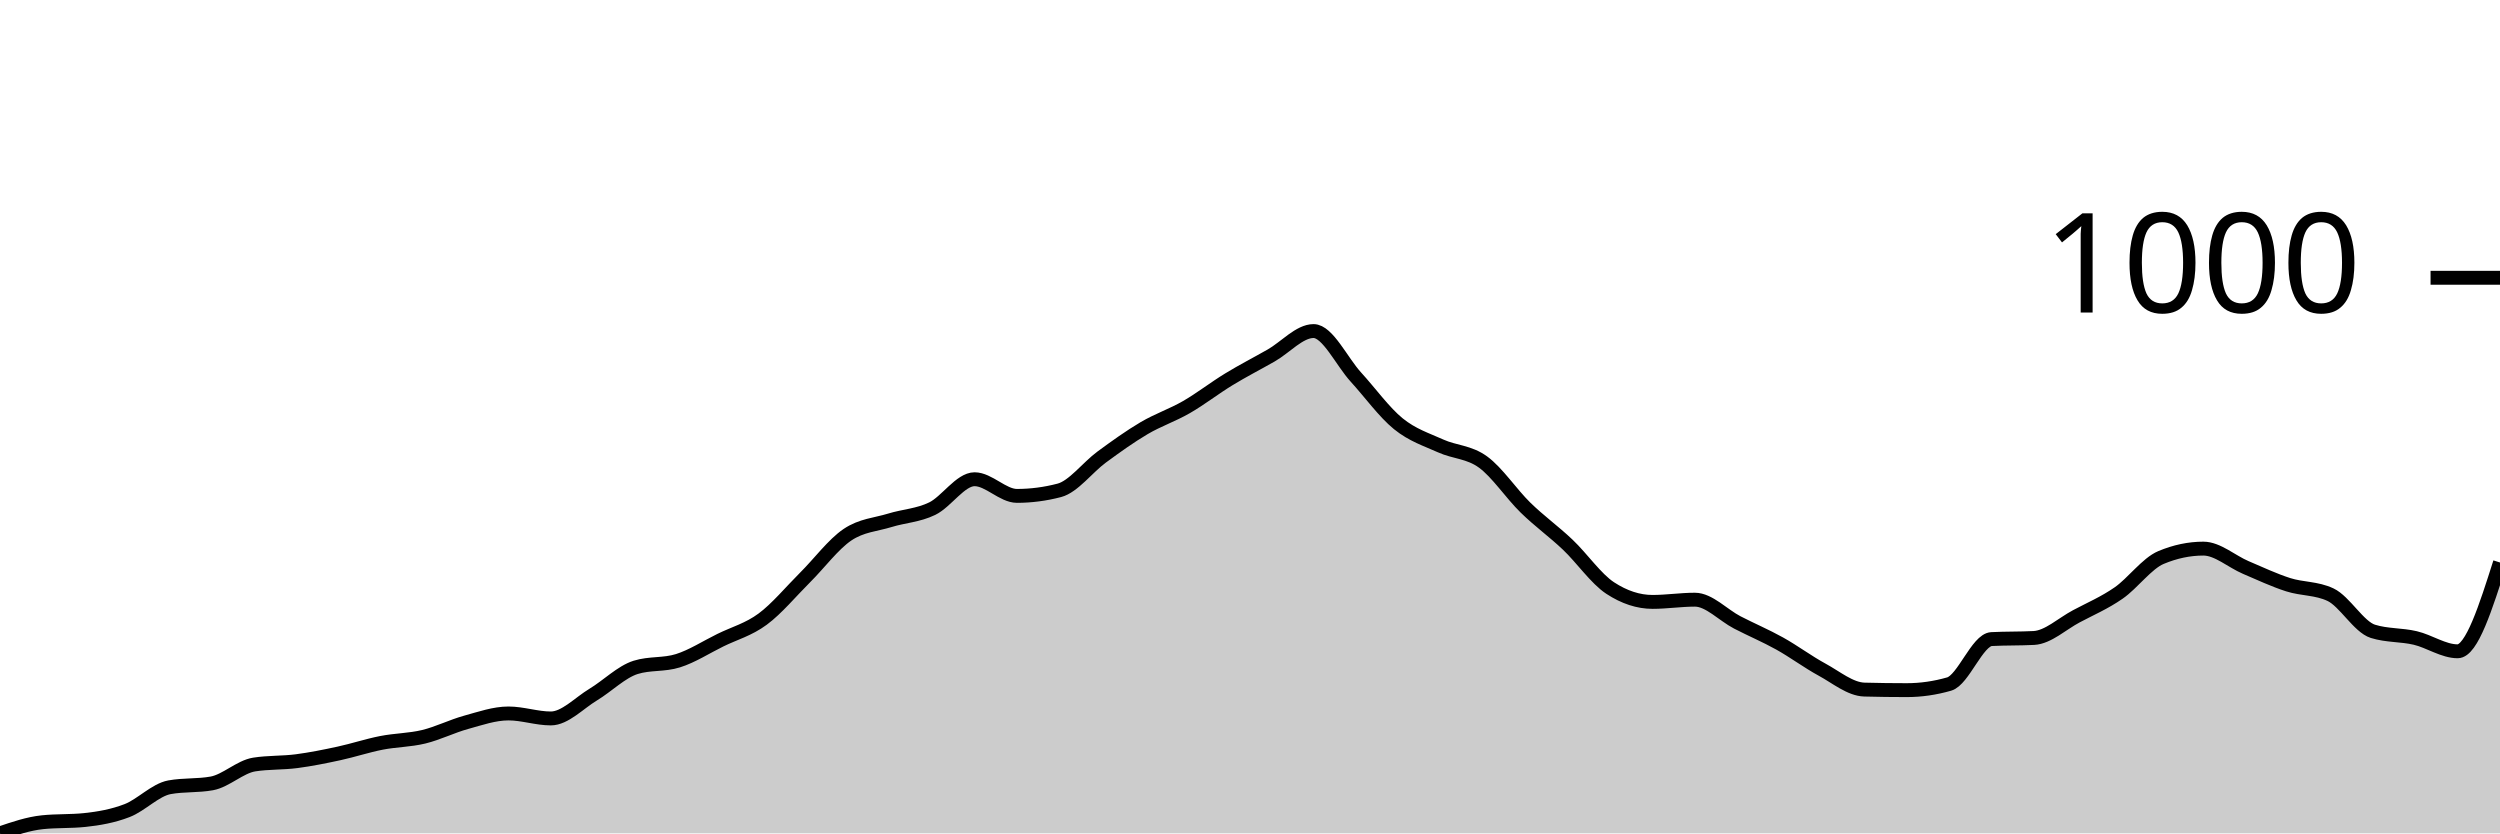
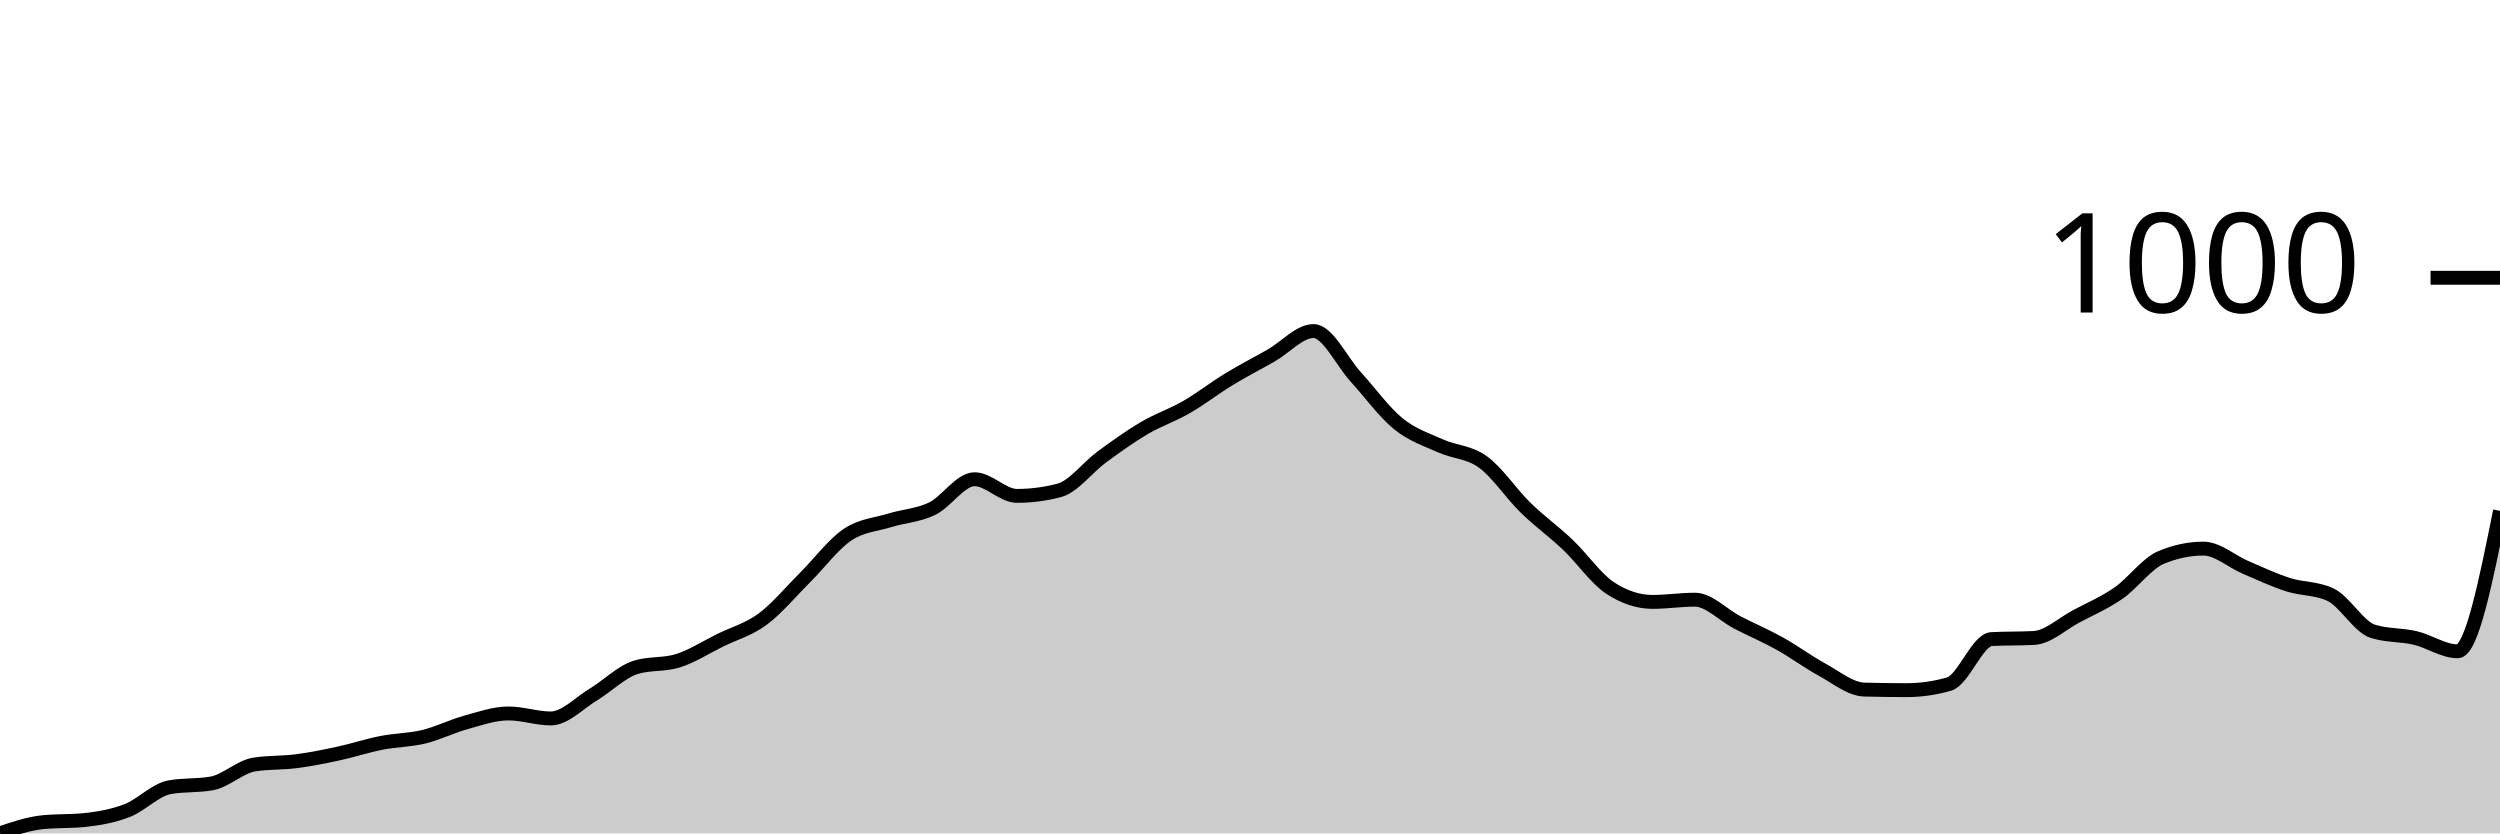
<svg xmlns="http://www.w3.org/2000/svg" viewBox="0 0 180 60">
  <g transform="translate(0,20)">
-     <path class="area" fill="rgba(0, 0, 0, 0.2)" d="M0,40C1.017,39.654,2.034,39.307,3.051,39.201C4.068,39.094,5.085,39.148,6.102,39.041C7.119,38.934,8.136,38.755,9.153,38.362C10.169,37.969,11.186,36.87,12.203,36.683C13.22,36.497,14.237,36.59,15.254,36.404C16.271,36.217,17.288,35.205,18.305,35.045C19.322,34.885,20.339,34.938,21.356,34.805C22.373,34.672,23.39,34.466,24.407,34.246C25.424,34.026,26.441,33.686,27.458,33.487C28.475,33.287,29.492,33.293,30.508,33.047C31.525,32.801,32.542,32.288,33.559,32.008C34.576,31.728,35.593,31.369,36.61,31.369C37.627,31.369,38.644,31.728,39.661,31.728C40.678,31.728,41.695,30.623,42.712,30.01C43.729,29.397,44.746,28.372,45.763,28.052C46.78,27.732,47.797,27.892,48.814,27.572C49.831,27.253,50.847,26.593,51.864,26.094C52.881,25.594,53.898,25.328,54.915,24.575C55.932,23.823,56.949,22.591,57.966,21.578C58.983,20.566,60,19.187,61.017,18.501C62.034,17.816,63.051,17.776,64.068,17.463C65.085,17.15,66.102,17.116,67.119,16.623C68.136,16.131,69.153,14.505,70.169,14.505C71.186,14.505,72.203,15.704,73.22,15.704C74.237,15.704,75.254,15.571,76.271,15.305C77.288,15.038,78.305,13.653,79.322,12.907C80.339,12.161,81.356,11.429,82.373,10.829C83.39,10.23,84.407,9.897,85.424,9.311C86.441,8.725,87.458,7.932,88.475,7.313C89.492,6.693,90.508,6.174,91.525,5.594C92.542,5.015,93.559,3.836,94.576,3.836C95.593,3.836,96.61,6.041,97.627,7.153C98.644,8.265,99.661,9.684,100.678,10.509C101.695,11.335,102.712,11.648,103.729,12.108C104.746,12.567,105.763,12.527,106.78,13.267C107.797,14.006,108.814,15.551,109.831,16.543C110.847,17.536,111.864,18.255,112.881,19.221C113.898,20.186,114.915,21.672,115.932,22.338C116.949,23.004,117.966,23.337,118.983,23.337C120,23.337,121.017,23.177,122.034,23.177C123.051,23.177,124.068,24.289,125.085,24.815C126.102,25.341,127.119,25.768,128.136,26.334C129.153,26.9,130.169,27.659,131.186,28.212C132.203,28.765,133.22,29.624,134.237,29.65C135.254,29.677,136.271,29.69,137.288,29.69C138.305,29.69,139.322,29.544,140.339,29.251C141.356,28.958,142.373,26.067,143.39,26.014C144.407,25.961,145.424,25.987,146.441,25.934C147.458,25.881,148.475,24.915,149.492,24.376C150.508,23.836,151.525,23.403,152.542,22.697C153.559,21.991,154.576,20.566,155.593,20.14C156.61,19.714,157.627,19.5,158.644,19.5C159.661,19.5,160.678,20.426,161.695,20.859C162.712,21.292,163.729,21.772,164.746,22.098C165.763,22.424,166.78,22.338,167.797,22.817C168.814,23.297,169.831,25.135,170.847,25.455C171.864,25.774,172.881,25.694,173.898,25.934C174.915,26.174,175.932,26.893,176.949,26.893C177.966,26.893,178.983,23.696,180,20.5L180,40C178.983,40,177.966,40,176.949,40C175.932,40,174.915,40,173.898,40C172.881,40,171.864,40,170.847,40C169.831,40,168.814,40,167.797,40C166.78,40,165.763,40,164.746,40C163.729,40,162.712,40,161.695,40C160.678,40,159.661,40,158.644,40C157.627,40,156.61,40,155.593,40C154.576,40,153.559,40,152.542,40C151.525,40,150.508,40,149.492,40C148.475,40,147.458,40,146.441,40C145.424,40,144.407,40,143.39,40C142.373,40,141.356,40,140.339,40C139.322,40,138.305,40,137.288,40C136.271,40,135.254,40,134.237,40C133.22,40,132.203,40,131.186,40C130.169,40,129.153,40,128.136,40C127.119,40,126.102,40,125.085,40C124.068,40,123.051,40,122.034,40C121.017,40,120,40,118.983,40C117.966,40,116.949,40,115.932,40C114.915,40,113.898,40,112.881,40C111.864,40,110.847,40,109.831,40C108.814,40,107.797,40,106.78,40C105.763,40,104.746,40,103.729,40C102.712,40,101.695,40,100.678,40C99.661,40,98.644,40,97.627,40C96.61,40,95.593,40,94.576,40C93.559,40,92.542,40,91.525,40C90.508,40,89.492,40,88.475,40C87.458,40,86.441,40,85.424,40C84.407,40,83.39,40,82.373,40C81.356,40,80.339,40,79.322,40C78.305,40,77.288,40,76.271,40C75.254,40,74.237,40,73.22,40C72.203,40,71.186,40,70.169,40C69.153,40,68.136,40,67.119,40C66.102,40,65.085,40,64.068,40C63.051,40,62.034,40,61.017,40C60,40,58.983,40,57.966,40C56.949,40,55.932,40,54.915,40C53.898,40,52.881,40,51.864,40C50.847,40,49.831,40,48.814,40C47.797,40,46.78,40,45.763,40C44.746,40,43.729,40,42.712,40C41.695,40,40.678,40,39.661,40C38.644,40,37.627,40,36.61,40C35.593,40,34.576,40,33.559,40C32.542,40,31.525,40,30.508,40C29.492,40,28.475,40,27.458,40C26.441,40,25.424,40,24.407,40C23.39,40,22.373,40,21.356,40C20.339,40,19.322,40,18.305,40C17.288,40,16.271,40,15.254,40C14.237,40,13.22,40,12.203,40C11.186,40,10.169,40,9.153,40C8.136,40,7.119,40,6.102,40C5.085,40,4.068,40,3.051,40C2.034,40,1.017,40,0,40Z" />
-     <path class="line" stroke="black" fill="none" d="M0,40C1.017,39.654,2.034,39.307,3.051,39.201C4.068,39.094,5.085,39.148,6.102,39.041C7.119,38.934,8.136,38.755,9.153,38.362C10.169,37.969,11.186,36.87,12.203,36.683C13.22,36.497,14.237,36.59,15.254,36.404C16.271,36.217,17.288,35.205,18.305,35.045C19.322,34.885,20.339,34.938,21.356,34.805C22.373,34.672,23.39,34.466,24.407,34.246C25.424,34.026,26.441,33.686,27.458,33.487C28.475,33.287,29.492,33.293,30.508,33.047C31.525,32.801,32.542,32.288,33.559,32.008C34.576,31.728,35.593,31.369,36.61,31.369C37.627,31.369,38.644,31.728,39.661,31.728C40.678,31.728,41.695,30.623,42.712,30.01C43.729,29.397,44.746,28.372,45.763,28.052C46.78,27.732,47.797,27.892,48.814,27.572C49.831,27.253,50.847,26.593,51.864,26.094C52.881,25.594,53.898,25.328,54.915,24.575C55.932,23.823,56.949,22.591,57.966,21.578C58.983,20.566,60,19.187,61.017,18.501C62.034,17.816,63.051,17.776,64.068,17.463C65.085,17.15,66.102,17.116,67.119,16.623C68.136,16.131,69.153,14.505,70.169,14.505C71.186,14.505,72.203,15.704,73.22,15.704C74.237,15.704,75.254,15.571,76.271,15.305C77.288,15.038,78.305,13.653,79.322,12.907C80.339,12.161,81.356,11.429,82.373,10.829C83.39,10.23,84.407,9.897,85.424,9.311C86.441,8.725,87.458,7.932,88.475,7.313C89.492,6.693,90.508,6.174,91.525,5.594C92.542,5.015,93.559,3.836,94.576,3.836C95.593,3.836,96.61,6.041,97.627,7.153C98.644,8.265,99.661,9.684,100.678,10.509C101.695,11.335,102.712,11.648,103.729,12.108C104.746,12.567,105.763,12.527,106.78,13.267C107.797,14.006,108.814,15.551,109.831,16.543C110.847,17.536,111.864,18.255,112.881,19.221C113.898,20.186,114.915,21.672,115.932,22.338C116.949,23.004,117.966,23.337,118.983,23.337C120,23.337,121.017,23.177,122.034,23.177C123.051,23.177,124.068,24.289,125.085,24.815C126.102,25.341,127.119,25.768,128.136,26.334C129.153,26.9,130.169,27.659,131.186,28.212C132.203,28.765,133.22,29.624,134.237,29.65C135.254,29.677,136.271,29.69,137.288,29.69C138.305,29.69,139.322,29.544,140.339,29.251C141.356,28.958,142.373,26.067,143.39,26.014C144.407,25.961,145.424,25.987,146.441,25.934C147.458,25.881,148.475,24.915,149.492,24.376C150.508,23.836,151.525,23.403,152.542,22.697C153.559,21.991,154.576,20.566,155.593,20.14C156.61,19.714,157.627,19.5,158.644,19.5C159.661,19.5,160.678,20.426,161.695,20.859C162.712,21.292,163.729,21.772,164.746,22.098C165.763,22.424,166.78,22.338,167.797,22.817C168.814,23.297,169.831,25.135,170.847,25.455C171.864,25.774,172.881,25.694,173.898,25.934C174.915,26.174,175.932,26.893,176.949,26.893C177.966,26.893,178.983,23.696,180,20.5" />
+     <path class="area" fill="rgba(0, 0, 0, 0.2)" d="M0,40C1.017,39.654,2.034,39.307,3.051,39.201C4.068,39.094,5.085,39.148,6.102,39.041C7.119,38.934,8.136,38.755,9.153,38.362C10.169,37.969,11.186,36.87,12.203,36.683C13.22,36.497,14.237,36.59,15.254,36.404C16.271,36.217,17.288,35.205,18.305,35.045C19.322,34.885,20.339,34.938,21.356,34.805C22.373,34.672,23.39,34.466,24.407,34.246C25.424,34.026,26.441,33.686,27.458,33.487C28.475,33.287,29.492,33.293,30.508,33.047C31.525,32.801,32.542,32.288,33.559,32.008C34.576,31.728,35.593,31.369,36.61,31.369C37.627,31.369,38.644,31.728,39.661,31.728C40.678,31.728,41.695,30.623,42.712,30.01C43.729,29.397,44.746,28.372,45.763,28.052C46.78,27.732,47.797,27.892,48.814,27.572C49.831,27.253,50.847,26.593,51.864,26.094C52.881,25.594,53.898,25.328,54.915,24.575C55.932,23.823,56.949,22.591,57.966,21.578C58.983,20.566,60,19.187,61.017,18.501C62.034,17.816,63.051,17.776,64.068,17.463C65.085,17.15,66.102,17.116,67.119,16.623C68.136,16.131,69.153,14.505,70.169,14.505C71.186,14.505,72.203,15.704,73.22,15.704C74.237,15.704,75.254,15.571,76.271,15.305C77.288,15.038,78.305,13.653,79.322,12.907C80.339,12.161,81.356,11.429,82.373,10.829C83.39,10.23,84.407,9.897,85.424,9.311C86.441,8.725,87.458,7.932,88.475,7.313C89.492,6.693,90.508,6.174,91.525,5.594C92.542,5.015,93.559,3.836,94.576,3.836C95.593,3.836,96.61,6.041,97.627,7.153C98.644,8.265,99.661,9.684,100.678,10.509C101.695,11.335,102.712,11.648,103.729,12.108C104.746,12.567,105.763,12.527,106.78,13.267C107.797,14.006,108.814,15.551,109.831,16.543C110.847,17.536,111.864,18.255,112.881,19.221C113.898,20.186,114.915,21.672,115.932,22.338C116.949,23.004,117.966,23.337,118.983,23.337C120,23.337,121.017,23.177,122.034,23.177C123.051,23.177,124.068,24.289,125.085,24.815C126.102,25.341,127.119,25.768,128.136,26.334C129.153,26.9,130.169,27.659,131.186,28.212C132.203,28.765,133.22,29.624,134.237,29.65C135.254,29.677,136.271,29.69,137.288,29.69C138.305,29.69,139.322,29.544,140.339,29.251C141.356,28.958,142.373,26.067,143.39,26.014C144.407,25.961,145.424,25.987,146.441,25.934C147.458,25.881,148.475,24.915,149.492,24.376C150.508,23.836,151.525,23.403,152.542,22.697C153.559,21.991,154.576,20.566,155.593,20.14C156.61,19.714,157.627,19.5,158.644,19.5C159.661,19.5,160.678,20.426,161.695,20.859C162.712,21.292,163.729,21.772,164.746,22.098C165.763,22.424,166.78,22.338,167.797,22.817C168.814,23.297,169.831,25.135,170.847,25.455C171.864,25.774,172.881,25.694,173.898,25.934C174.915,26.174,175.932,26.893,176.949,26.893C177.966,26.893,178.983,21.838,180,16.783L180,40C178.983,40,177.966,40,176.949,40C175.932,40,174.915,40,173.898,40C172.881,40,171.864,40,170.847,40C169.831,40,168.814,40,167.797,40C166.78,40,165.763,40,164.746,40C163.729,40,162.712,40,161.695,40C160.678,40,159.661,40,158.644,40C157.627,40,156.61,40,155.593,40C154.576,40,153.559,40,152.542,40C151.525,40,150.508,40,149.492,40C148.475,40,147.458,40,146.441,40C145.424,40,144.407,40,143.39,40C142.373,40,141.356,40,140.339,40C139.322,40,138.305,40,137.288,40C136.271,40,135.254,40,134.237,40C133.22,40,132.203,40,131.186,40C130.169,40,129.153,40,128.136,40C127.119,40,126.102,40,125.085,40C124.068,40,123.051,40,122.034,40C121.017,40,120,40,118.983,40C117.966,40,116.949,40,115.932,40C114.915,40,113.898,40,112.881,40C111.864,40,110.847,40,109.831,40C108.814,40,107.797,40,106.78,40C105.763,40,104.746,40,103.729,40C102.712,40,101.695,40,100.678,40C99.661,40,98.644,40,97.627,40C96.61,40,95.593,40,94.576,40C93.559,40,92.542,40,91.525,40C90.508,40,89.492,40,88.475,40C87.458,40,86.441,40,85.424,40C84.407,40,83.39,40,82.373,40C81.356,40,80.339,40,79.322,40C78.305,40,77.288,40,76.271,40C75.254,40,74.237,40,73.22,40C72.203,40,71.186,40,70.169,40C69.153,40,68.136,40,67.119,40C66.102,40,65.085,40,64.068,40C63.051,40,62.034,40,61.017,40C60,40,58.983,40,57.966,40C56.949,40,55.932,40,54.915,40C53.898,40,52.881,40,51.864,40C50.847,40,49.831,40,48.814,40C47.797,40,46.78,40,45.763,40C44.746,40,43.729,40,42.712,40C41.695,40,40.678,40,39.661,40C38.644,40,37.627,40,36.61,40C35.593,40,34.576,40,33.559,40C32.542,40,31.525,40,30.508,40C29.492,40,28.475,40,27.458,40C26.441,40,25.424,40,24.407,40C23.39,40,22.373,40,21.356,40C20.339,40,19.322,40,18.305,40C17.288,40,16.271,40,15.254,40C14.237,40,13.22,40,12.203,40C11.186,40,10.169,40,9.153,40C8.136,40,7.119,40,6.102,40C5.085,40,4.068,40,3.051,40C2.034,40,1.017,40,0,40Z" />
+     <path class="line" stroke="black" fill="none" d="M0,40C1.017,39.654,2.034,39.307,3.051,39.201C4.068,39.094,5.085,39.148,6.102,39.041C7.119,38.934,8.136,38.755,9.153,38.362C10.169,37.969,11.186,36.87,12.203,36.683C13.22,36.497,14.237,36.59,15.254,36.404C16.271,36.217,17.288,35.205,18.305,35.045C19.322,34.885,20.339,34.938,21.356,34.805C22.373,34.672,23.39,34.466,24.407,34.246C25.424,34.026,26.441,33.686,27.458,33.487C28.475,33.287,29.492,33.293,30.508,33.047C31.525,32.801,32.542,32.288,33.559,32.008C34.576,31.728,35.593,31.369,36.61,31.369C37.627,31.369,38.644,31.728,39.661,31.728C40.678,31.728,41.695,30.623,42.712,30.01C43.729,29.397,44.746,28.372,45.763,28.052C46.78,27.732,47.797,27.892,48.814,27.572C49.831,27.253,50.847,26.593,51.864,26.094C52.881,25.594,53.898,25.328,54.915,24.575C55.932,23.823,56.949,22.591,57.966,21.578C58.983,20.566,60,19.187,61.017,18.501C62.034,17.816,63.051,17.776,64.068,17.463C65.085,17.15,66.102,17.116,67.119,16.623C68.136,16.131,69.153,14.505,70.169,14.505C71.186,14.505,72.203,15.704,73.22,15.704C74.237,15.704,75.254,15.571,76.271,15.305C77.288,15.038,78.305,13.653,79.322,12.907C80.339,12.161,81.356,11.429,82.373,10.829C83.39,10.23,84.407,9.897,85.424,9.311C86.441,8.725,87.458,7.932,88.475,7.313C89.492,6.693,90.508,6.174,91.525,5.594C92.542,5.015,93.559,3.836,94.576,3.836C95.593,3.836,96.61,6.041,97.627,7.153C98.644,8.265,99.661,9.684,100.678,10.509C101.695,11.335,102.712,11.648,103.729,12.108C104.746,12.567,105.763,12.527,106.78,13.267C107.797,14.006,108.814,15.551,109.831,16.543C110.847,17.536,111.864,18.255,112.881,19.221C113.898,20.186,114.915,21.672,115.932,22.338C116.949,23.004,117.966,23.337,118.983,23.337C120,23.337,121.017,23.177,122.034,23.177C123.051,23.177,124.068,24.289,125.085,24.815C126.102,25.341,127.119,25.768,128.136,26.334C129.153,26.9,130.169,27.659,131.186,28.212C132.203,28.765,133.22,29.624,134.237,29.65C135.254,29.677,136.271,29.69,137.288,29.69C138.305,29.69,139.322,29.544,140.339,29.251C141.356,28.958,142.373,26.067,143.39,26.014C144.407,25.961,145.424,25.987,146.441,25.934C147.458,25.881,148.475,24.915,149.492,24.376C150.508,23.836,151.525,23.403,152.542,22.697C153.559,21.991,154.576,20.566,155.593,20.14C156.61,19.714,157.627,19.5,158.644,19.5C159.661,19.5,160.678,20.426,161.695,20.859C162.712,21.292,163.729,21.772,164.746,22.098C165.763,22.424,166.78,22.338,167.797,22.817C168.814,23.297,169.831,25.135,170.847,25.455C171.864,25.774,172.881,25.694,173.898,25.934C174.915,26.174,175.932,26.893,176.949,26.893C177.966,26.893,178.983,21.838,180,16.783" />
    <path class="axis-ceiling" stroke-width="1" stroke="black" fill="none" d="M175,0L180,0" />
    <text class="axis-ceiling-label" font-family="sans-serif" text-anchor="end" font-size="10px" x="170" y="2.5">1000</text>
  </g>
</svg>
